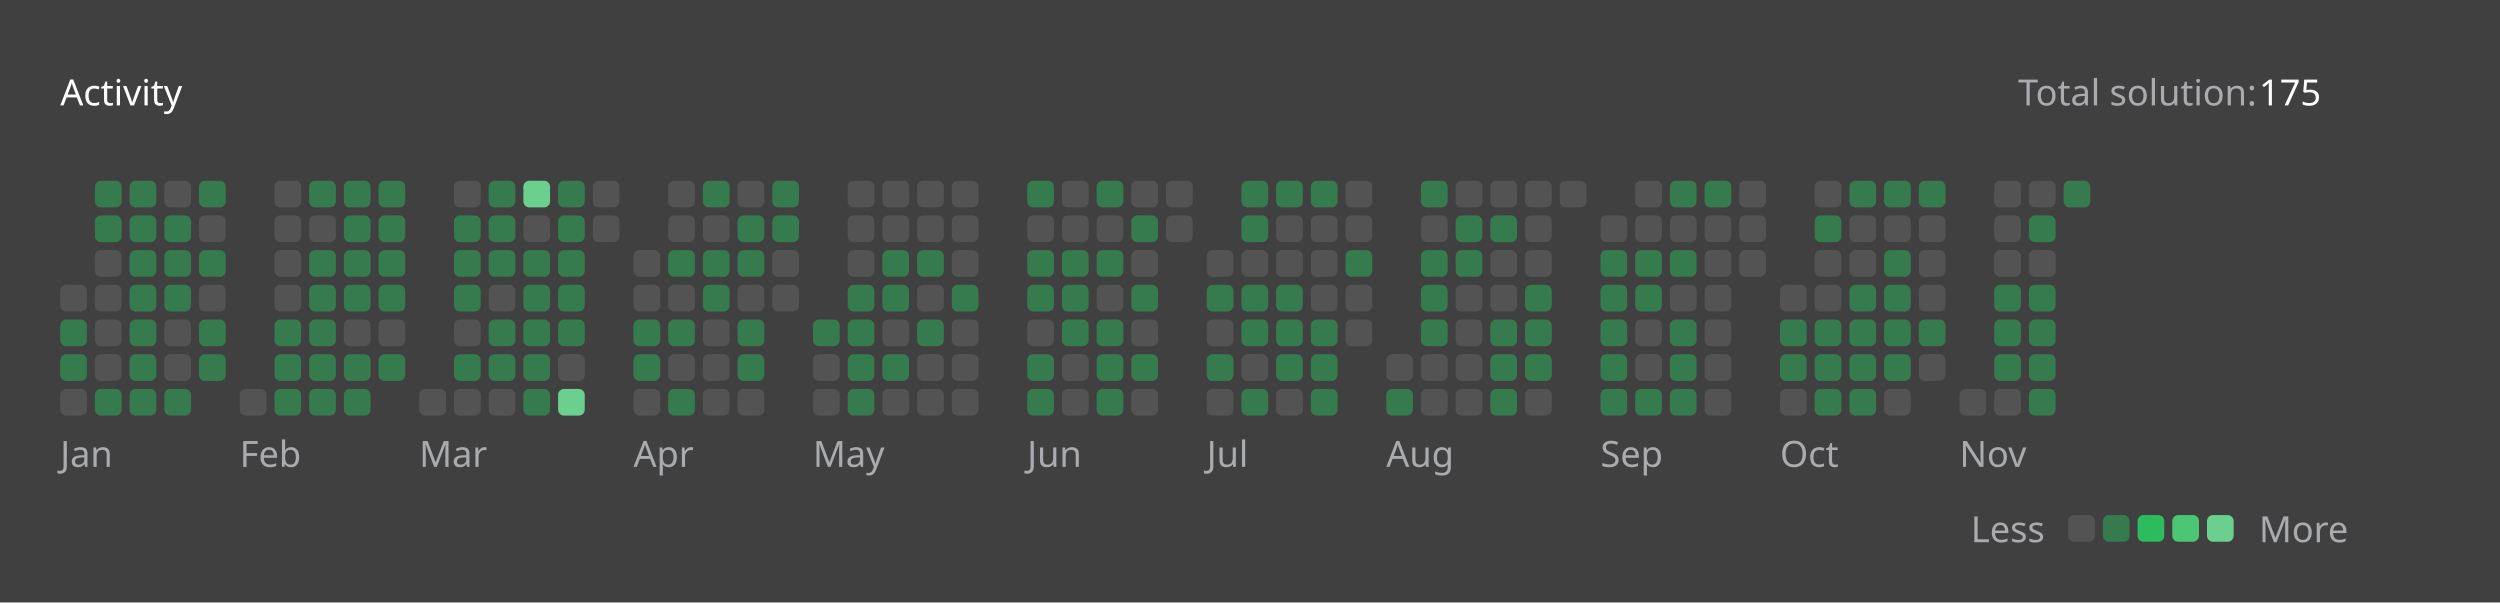
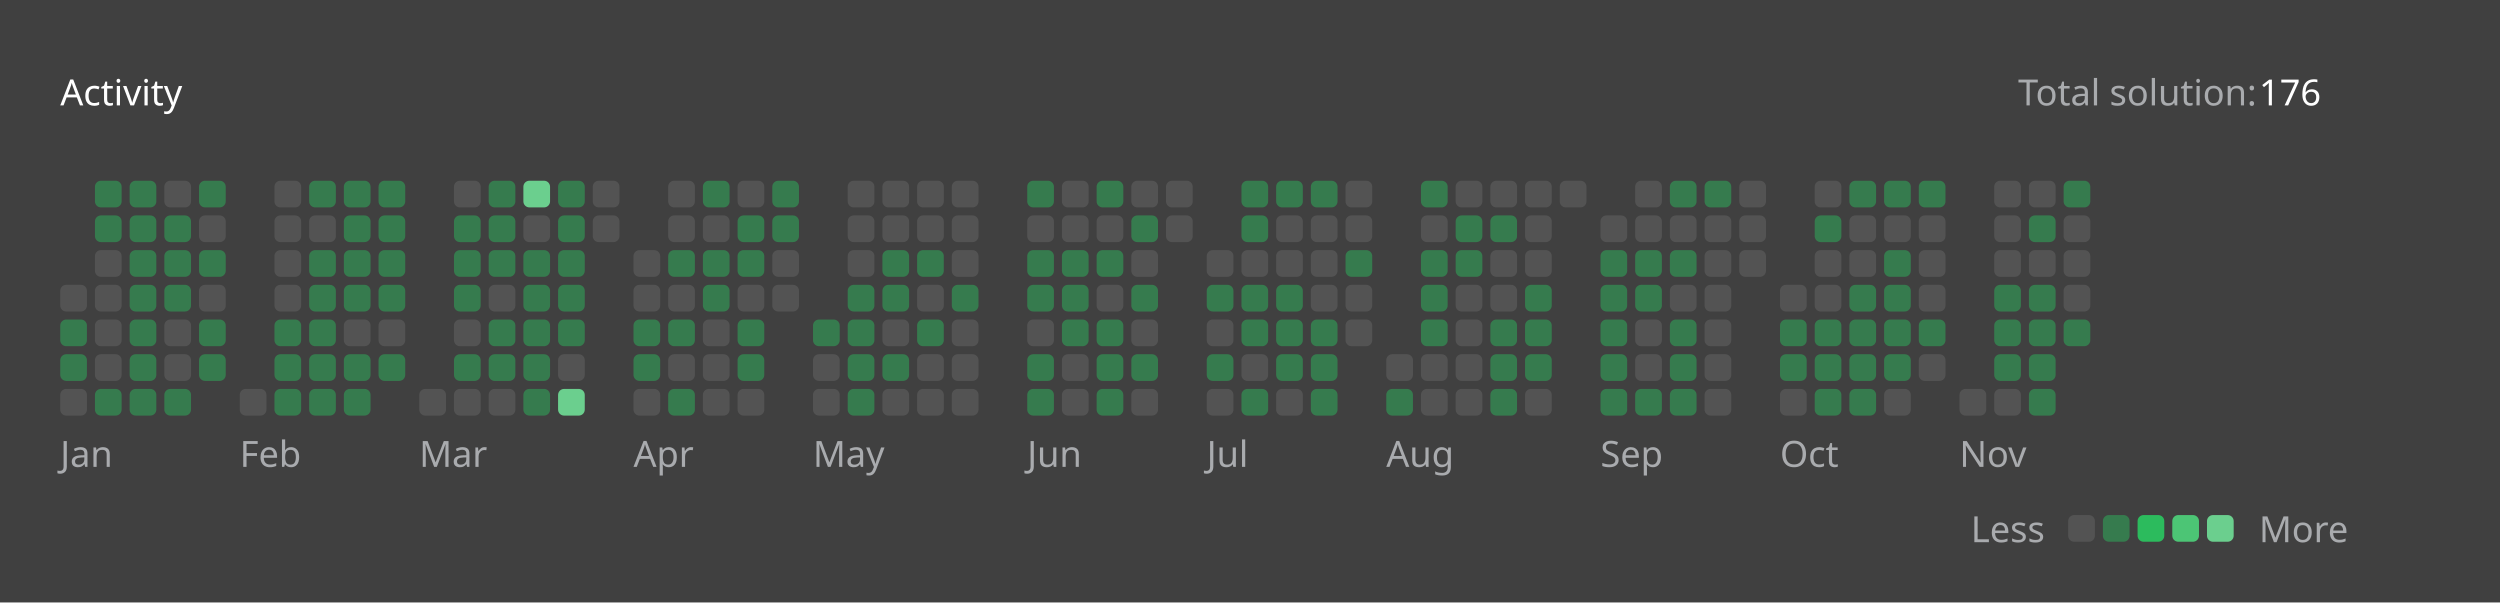
<svg xmlns="http://www.w3.org/2000/svg" version="1.1" height="200" width="830" viewBox="0 0 830 200">
  <style>*{font-family: "Segoe UI", Tahoma, Geneva, Verdana, sans-serif;}</style>
  <style>.title{font-weight: 500;font-size: 1rem;}</style>
  <style>.rotate-90{transform: rotate(-90deg);transform-origin: center;transform-box: fill-box;}</style>
  <style>.state{font-size: .75rem;}</style>
  <style>.light{color: #ffffff;fill: #ffffff;}</style>
  <style>.light-gray{color: #eff2f699;fill: #eff2f699;}</style>
  <style>.dark-gray{color: #ebebf54d;fill: #ebebf54d;}</style>
  <style>.gray{color: #747474;fill: #747474;}</style>
  <style>.orange{color: #ffa116;fill: #ffa116;}</style>
  <style>.background{color: #404040;fill: #404040;}</style>
  <style>.level-1-block{fill: #ffffff1a;}</style>
  <style>.level-2-block{fill: #2cb55d80;}</style>
  <style>.level-3-block{fill: #2cbb5dff;}</style>
  <style>.level-4-block{fill: #4cc575ff;}</style>
  <style>.level-5-block{fill: #6bcf8eff;}</style>
  <rect fill="#404040" x="0" y="0" width="830" height="200" rx="0.5rem" />
  <g text-anchor="start" text-decoration="1" class="title">
    <text x="20" y="35">
      <tspan class="light">Activity</tspan>
      <tspan class="orange" />
    </text>
  </g>
  <g class="state">
    <text x="670" y="35" class="light-gray"> Total solution: </text>
-     <text x="750" y="35" class="light"> 175 </text>
+     <text x="750" y="35" class="light"> 176 </text>
    <text x="678.88" y="180" class="light-gray" text-anchor="end">Less</text>
    <rect x="686.64" y="171" width="8.86" height="8.86" rx="2" ry="2" class="level-1-block" />
    <rect x="698.16" y="171" width="8.86" height="8.86" rx="2" ry="2" class="level-2-block" />
    <rect x="709.68" y="171" width="8.86" height="8.86" rx="2" ry="2" class="level-3-block" />
    <rect x="721.2" y="171" width="8.86" height="8.86" rx="2" ry="2" class="level-4-block" />
    <rect x="732.72" y="171" width="8.86" height="8.86" rx="2" ry="2" class="level-5-block" />
    <text x="750" y="180" class="light-gray">More</text>
  </g>
  <g x="20" y="60">
    <g x="20" y="60">
      <g x="20.0" y="60">
        <rect x="20.0" y="94.56" width="8.86" height="8.86" rx="2" ry="2" class="level-1-block" />
        <rect x="20.0" y="106.08" width="8.86" height="8.86" rx="2" ry="2" class="level-2-block" />
        <rect x="20.0" y="117.6" width="8.86" height="8.86" rx="2" ry="2" class="level-2-block" />
        <rect x="20.0" y="129.12" width="8.86" height="8.86" rx="2" ry="2" class="level-1-block" />
      </g>
      <g x="31.52" y="60">
        <rect x="31.52" y="60.0" width="8.86" height="8.86" rx="2" ry="2" class="level-2-block" />
        <rect x="31.52" y="71.52" width="8.86" height="8.86" rx="2" ry="2" class="level-2-block" />
        <rect x="31.52" y="83.04" width="8.86" height="8.86" rx="2" ry="2" class="level-1-block" />
        <rect x="31.52" y="94.56" width="8.86" height="8.86" rx="2" ry="2" class="level-1-block" />
        <rect x="31.52" y="106.08" width="8.86" height="8.86" rx="2" ry="2" class="level-1-block" />
        <rect x="31.52" y="117.6" width="8.86" height="8.86" rx="2" ry="2" class="level-1-block" />
        <rect x="31.52" y="129.12" width="8.86" height="8.86" rx="2" ry="2" class="level-2-block" />
      </g>
      <g x="43.04" y="60">
        <rect x="43.04" y="60.0" width="8.86" height="8.86" rx="2" ry="2" class="level-2-block" />
        <rect x="43.04" y="71.52" width="8.86" height="8.86" rx="2" ry="2" class="level-2-block" />
        <rect x="43.04" y="83.04" width="8.86" height="8.86" rx="2" ry="2" class="level-2-block" />
        <rect x="43.04" y="94.56" width="8.86" height="8.86" rx="2" ry="2" class="level-2-block" />
        <rect x="43.04" y="106.08" width="8.86" height="8.86" rx="2" ry="2" class="level-2-block" />
        <rect x="43.04" y="117.6" width="8.86" height="8.86" rx="2" ry="2" class="level-2-block" />
        <rect x="43.04" y="129.12" width="8.86" height="8.86" rx="2" ry="2" class="level-2-block" />
      </g>
      <g x="54.56" y="60">
        <rect x="54.56" y="60.0" width="8.86" height="8.86" rx="2" ry="2" class="level-1-block" />
        <rect x="54.56" y="71.52" width="8.86" height="8.86" rx="2" ry="2" class="level-2-block" />
        <rect x="54.56" y="83.04" width="8.86" height="8.86" rx="2" ry="2" class="level-2-block" />
        <rect x="54.56" y="94.56" width="8.86" height="8.86" rx="2" ry="2" class="level-2-block" />
        <rect x="54.56" y="106.08" width="8.86" height="8.86" rx="2" ry="2" class="level-1-block" />
        <rect x="54.56" y="117.6" width="8.86" height="8.86" rx="2" ry="2" class="level-1-block" />
        <rect x="54.56" y="129.12" width="8.86" height="8.86" rx="2" ry="2" class="level-2-block" />
      </g>
      <g x="66.08" y="60">
        <rect x="66.08" y="60.0" width="8.86" height="8.86" rx="2" ry="2" class="level-2-block" />
        <rect x="66.08" y="71.52" width="8.86" height="8.86" rx="2" ry="2" class="level-1-block" />
        <rect x="66.08" y="83.04" width="8.86" height="8.86" rx="2" ry="2" class="level-2-block" />
        <rect x="66.08" y="94.56" width="8.86" height="8.86" rx="2" ry="2" class="level-1-block" />
        <rect x="66.08" y="106.08" width="8.86" height="8.86" rx="2" ry="2" class="level-2-block" />
        <rect x="66.08" y="117.6" width="8.86" height="8.86" rx="2" ry="2" class="level-2-block" />
      </g>
      <text x="20.0" y="155" class="light-gray state">Jan</text>
    </g>
  </g>
  <g x="79.6" y="60">
    <g x="79.6" y="60">
      <g x="79.6" y="60">
        <rect x="79.6" y="129.12" width="8.86" height="8.86" rx="2" ry="2" class="level-1-block" />
      </g>
      <g x="91.12" y="60">
        <rect x="91.12" y="60.0" width="8.86" height="8.86" rx="2" ry="2" class="level-1-block" />
        <rect x="91.12" y="71.52" width="8.86" height="8.86" rx="2" ry="2" class="level-1-block" />
        <rect x="91.12" y="83.04" width="8.86" height="8.86" rx="2" ry="2" class="level-1-block" />
        <rect x="91.12" y="94.56" width="8.86" height="8.86" rx="2" ry="2" class="level-1-block" />
        <rect x="91.12" y="106.08" width="8.86" height="8.86" rx="2" ry="2" class="level-2-block" />
        <rect x="91.12" y="117.6" width="8.86" height="8.86" rx="2" ry="2" class="level-2-block" />
        <rect x="91.12" y="129.12" width="8.86" height="8.86" rx="2" ry="2" class="level-2-block" />
      </g>
      <g x="102.64" y="60">
        <rect x="102.64" y="60.0" width="8.86" height="8.86" rx="2" ry="2" class="level-2-block" />
        <rect x="102.64" y="71.52" width="8.86" height="8.86" rx="2" ry="2" class="level-1-block" />
        <rect x="102.64" y="83.04" width="8.86" height="8.86" rx="2" ry="2" class="level-2-block" />
        <rect x="102.64" y="94.56" width="8.86" height="8.86" rx="2" ry="2" class="level-2-block" />
        <rect x="102.64" y="106.08" width="8.86" height="8.86" rx="2" ry="2" class="level-2-block" />
        <rect x="102.64" y="117.6" width="8.86" height="8.86" rx="2" ry="2" class="level-2-block" />
        <rect x="102.64" y="129.12" width="8.86" height="8.86" rx="2" ry="2" class="level-2-block" />
      </g>
      <g x="114.16" y="60">
        <rect x="114.16" y="60.0" width="8.86" height="8.86" rx="2" ry="2" class="level-2-block" />
        <rect x="114.16" y="71.52" width="8.86" height="8.86" rx="2" ry="2" class="level-2-block" />
        <rect x="114.16" y="83.04" width="8.86" height="8.86" rx="2" ry="2" class="level-2-block" />
        <rect x="114.16" y="94.56" width="8.86" height="8.86" rx="2" ry="2" class="level-2-block" />
        <rect x="114.16" y="106.08" width="8.86" height="8.86" rx="2" ry="2" class="level-1-block" />
        <rect x="114.16" y="117.6" width="8.86" height="8.86" rx="2" ry="2" class="level-2-block" />
        <rect x="114.16" y="129.12" width="8.86" height="8.86" rx="2" ry="2" class="level-2-block" />
      </g>
      <g x="125.68" y="60">
        <rect x="125.68" y="60.0" width="8.86" height="8.86" rx="2" ry="2" class="level-2-block" />
        <rect x="125.68" y="71.52" width="8.86" height="8.86" rx="2" ry="2" class="level-2-block" />
        <rect x="125.68" y="83.04" width="8.86" height="8.86" rx="2" ry="2" class="level-2-block" />
        <rect x="125.68" y="94.56" width="8.86" height="8.86" rx="2" ry="2" class="level-2-block" />
        <rect x="125.68" y="106.08" width="8.86" height="8.86" rx="2" ry="2" class="level-1-block" />
        <rect x="125.68" y="117.6" width="8.86" height="8.86" rx="2" ry="2" class="level-2-block" />
      </g>
      <text x="79.6" y="155" class="light-gray state">Feb</text>
    </g>
  </g>
  <g x="139.2" y="60">
    <g x="139.2" y="60">
      <g x="139.2" y="60">
        <rect x="139.2" y="129.12" width="8.86" height="8.86" rx="2" ry="2" class="level-1-block" />
      </g>
      <g x="150.72" y="60">
        <rect x="150.72" y="60.0" width="8.86" height="8.86" rx="2" ry="2" class="level-1-block" />
        <rect x="150.72" y="71.52" width="8.86" height="8.86" rx="2" ry="2" class="level-2-block" />
        <rect x="150.72" y="83.04" width="8.86" height="8.86" rx="2" ry="2" class="level-2-block" />
        <rect x="150.72" y="94.56" width="8.86" height="8.86" rx="2" ry="2" class="level-2-block" />
        <rect x="150.72" y="106.08" width="8.86" height="8.86" rx="2" ry="2" class="level-1-block" />
        <rect x="150.72" y="117.6" width="8.86" height="8.86" rx="2" ry="2" class="level-2-block" />
        <rect x="150.72" y="129.12" width="8.86" height="8.86" rx="2" ry="2" class="level-1-block" />
      </g>
      <g x="162.24" y="60">
        <rect x="162.24" y="60.0" width="8.86" height="8.86" rx="2" ry="2" class="level-2-block" />
        <rect x="162.24" y="71.52" width="8.86" height="8.86" rx="2" ry="2" class="level-2-block" />
        <rect x="162.24" y="83.04" width="8.86" height="8.86" rx="2" ry="2" class="level-2-block" />
        <rect x="162.24" y="94.56" width="8.86" height="8.86" rx="2" ry="2" class="level-1-block" />
        <rect x="162.24" y="106.08" width="8.86" height="8.86" rx="2" ry="2" class="level-2-block" />
        <rect x="162.24" y="117.6" width="8.86" height="8.86" rx="2" ry="2" class="level-2-block" />
        <rect x="162.24" y="129.12" width="8.86" height="8.86" rx="2" ry="2" class="level-1-block" />
      </g>
      <g x="173.76" y="60">
        <rect x="173.76" y="60.0" width="8.86" height="8.86" rx="2" ry="2" class="level-5-block" />
        <rect x="173.76" y="71.52" width="8.86" height="8.86" rx="2" ry="2" class="level-1-block" />
        <rect x="173.76" y="83.04" width="8.86" height="8.86" rx="2" ry="2" class="level-2-block" />
        <rect x="173.76" y="94.56" width="8.86" height="8.86" rx="2" ry="2" class="level-2-block" />
        <rect x="173.76" y="106.08" width="8.86" height="8.86" rx="2" ry="2" class="level-2-block" />
        <rect x="173.76" y="117.6" width="8.86" height="8.86" rx="2" ry="2" class="level-2-block" />
        <rect x="173.76" y="129.12" width="8.86" height="8.86" rx="2" ry="2" class="level-2-block" />
      </g>
      <g x="185.28" y="60">
        <rect x="185.28" y="60.0" width="8.86" height="8.86" rx="2" ry="2" class="level-2-block" />
        <rect x="185.28" y="71.52" width="8.86" height="8.86" rx="2" ry="2" class="level-2-block" />
        <rect x="185.28" y="83.04" width="8.86" height="8.86" rx="2" ry="2" class="level-2-block" />
        <rect x="185.28" y="94.56" width="8.86" height="8.86" rx="2" ry="2" class="level-2-block" />
        <rect x="185.28" y="106.08" width="8.86" height="8.86" rx="2" ry="2" class="level-2-block" />
        <rect x="185.28" y="117.6" width="8.86" height="8.86" rx="2" ry="2" class="level-1-block" />
        <rect x="185.28" y="129.12" width="8.86" height="8.86" rx="2" ry="2" class="level-5-block" />
      </g>
      <g x="196.8" y="60">
        <rect x="196.8" y="60.0" width="8.86" height="8.86" rx="2" ry="2" class="level-1-block" />
        <rect x="196.8" y="71.52" width="8.86" height="8.86" rx="2" ry="2" class="level-1-block" />
      </g>
      <text x="139.2" y="155" class="light-gray state">Mar</text>
    </g>
  </g>
  <g x="210.32" y="60">
    <g x="210.32" y="60">
      <g x="210.32" y="60">
        <rect x="210.32" y="83.04" width="8.86" height="8.86" rx="2" ry="2" class="level-1-block" />
        <rect x="210.32" y="94.56" width="8.86" height="8.86" rx="2" ry="2" class="level-1-block" />
        <rect x="210.32" y="106.08" width="8.86" height="8.86" rx="2" ry="2" class="level-2-block" />
        <rect x="210.32" y="117.6" width="8.86" height="8.86" rx="2" ry="2" class="level-2-block" />
        <rect x="210.32" y="129.12" width="8.86" height="8.86" rx="2" ry="2" class="level-1-block" />
      </g>
      <g x="221.84" y="60">
        <rect x="221.84" y="60.0" width="8.86" height="8.86" rx="2" ry="2" class="level-1-block" />
        <rect x="221.84" y="71.52" width="8.86" height="8.86" rx="2" ry="2" class="level-1-block" />
        <rect x="221.84" y="83.04" width="8.86" height="8.86" rx="2" ry="2" class="level-2-block" />
        <rect x="221.84" y="94.56" width="8.86" height="8.86" rx="2" ry="2" class="level-1-block" />
        <rect x="221.84" y="106.08" width="8.86" height="8.86" rx="2" ry="2" class="level-2-block" />
        <rect x="221.84" y="117.6" width="8.86" height="8.86" rx="2" ry="2" class="level-1-block" />
        <rect x="221.84" y="129.12" width="8.86" height="8.86" rx="2" ry="2" class="level-2-block" />
      </g>
      <g x="233.36" y="60">
        <rect x="233.36" y="60.0" width="8.86" height="8.86" rx="2" ry="2" class="level-2-block" />
        <rect x="233.36" y="71.52" width="8.86" height="8.86" rx="2" ry="2" class="level-1-block" />
        <rect x="233.36" y="83.04" width="8.86" height="8.86" rx="2" ry="2" class="level-2-block" />
        <rect x="233.36" y="94.56" width="8.86" height="8.86" rx="2" ry="2" class="level-2-block" />
        <rect x="233.36" y="106.08" width="8.86" height="8.86" rx="2" ry="2" class="level-1-block" />
        <rect x="233.36" y="117.6" width="8.86" height="8.86" rx="2" ry="2" class="level-1-block" />
        <rect x="233.36" y="129.12" width="8.86" height="8.86" rx="2" ry="2" class="level-1-block" />
      </g>
      <g x="244.88" y="60">
        <rect x="244.88" y="60.0" width="8.86" height="8.86" rx="2" ry="2" class="level-1-block" />
        <rect x="244.88" y="71.52" width="8.86" height="8.86" rx="2" ry="2" class="level-2-block" />
        <rect x="244.88" y="83.04" width="8.86" height="8.86" rx="2" ry="2" class="level-2-block" />
        <rect x="244.88" y="94.56" width="8.86" height="8.86" rx="2" ry="2" class="level-1-block" />
        <rect x="244.88" y="106.08" width="8.86" height="8.86" rx="2" ry="2" class="level-2-block" />
        <rect x="244.88" y="117.6" width="8.86" height="8.86" rx="2" ry="2" class="level-2-block" />
        <rect x="244.88" y="129.12" width="8.86" height="8.86" rx="2" ry="2" class="level-1-block" />
      </g>
      <g x="256.4" y="60">
        <rect x="256.4" y="60.0" width="8.86" height="8.86" rx="2" ry="2" class="level-2-block" />
        <rect x="256.4" y="71.52" width="8.86" height="8.86" rx="2" ry="2" class="level-2-block" />
        <rect x="256.4" y="83.04" width="8.86" height="8.86" rx="2" ry="2" class="level-1-block" />
        <rect x="256.4" y="94.56" width="8.86" height="8.86" rx="2" ry="2" class="level-1-block" />
      </g>
      <text x="210.32" y="155" class="light-gray state">Apr</text>
    </g>
  </g>
  <g x="269.92" y="60">
    <g x="269.92" y="60">
      <g x="269.92" y="60">
        <rect x="269.92" y="106.08" width="8.86" height="8.86" rx="2" ry="2" class="level-2-block" />
        <rect x="269.92" y="117.6" width="8.86" height="8.86" rx="2" ry="2" class="level-1-block" />
        <rect x="269.92" y="129.12" width="8.86" height="8.86" rx="2" ry="2" class="level-1-block" />
      </g>
      <g x="281.44" y="60">
        <rect x="281.44" y="60.0" width="8.86" height="8.86" rx="2" ry="2" class="level-1-block" />
        <rect x="281.44" y="71.52" width="8.86" height="8.86" rx="2" ry="2" class="level-1-block" />
        <rect x="281.44" y="83.04" width="8.86" height="8.86" rx="2" ry="2" class="level-1-block" />
        <rect x="281.44" y="94.56" width="8.86" height="8.86" rx="2" ry="2" class="level-2-block" />
        <rect x="281.44" y="106.08" width="8.86" height="8.86" rx="2" ry="2" class="level-2-block" />
        <rect x="281.44" y="117.6" width="8.86" height="8.86" rx="2" ry="2" class="level-2-block" />
        <rect x="281.44" y="129.12" width="8.86" height="8.86" rx="2" ry="2" class="level-2-block" />
      </g>
      <g x="292.96" y="60">
        <rect x="292.96" y="60.0" width="8.86" height="8.86" rx="2" ry="2" class="level-1-block" />
        <rect x="292.96" y="71.52" width="8.86" height="8.86" rx="2" ry="2" class="level-1-block" />
        <rect x="292.96" y="83.04" width="8.86" height="8.86" rx="2" ry="2" class="level-2-block" />
        <rect x="292.96" y="94.56" width="8.86" height="8.86" rx="2" ry="2" class="level-2-block" />
        <rect x="292.96" y="106.08" width="8.86" height="8.86" rx="2" ry="2" class="level-1-block" />
        <rect x="292.96" y="117.6" width="8.86" height="8.86" rx="2" ry="2" class="level-2-block" />
        <rect x="292.96" y="129.12" width="8.86" height="8.86" rx="2" ry="2" class="level-1-block" />
      </g>
      <g x="304.48" y="60">
        <rect x="304.48" y="60.0" width="8.86" height="8.86" rx="2" ry="2" class="level-1-block" />
        <rect x="304.48" y="71.52" width="8.86" height="8.86" rx="2" ry="2" class="level-1-block" />
        <rect x="304.48" y="83.04" width="8.86" height="8.86" rx="2" ry="2" class="level-2-block" />
        <rect x="304.48" y="94.56" width="8.86" height="8.86" rx="2" ry="2" class="level-1-block" />
        <rect x="304.48" y="106.08" width="8.86" height="8.86" rx="2" ry="2" class="level-2-block" />
        <rect x="304.48" y="117.6" width="8.86" height="8.86" rx="2" ry="2" class="level-1-block" />
        <rect x="304.48" y="129.12" width="8.86" height="8.86" rx="2" ry="2" class="level-1-block" />
      </g>
      <g x="316" y="60">
        <rect x="316" y="60.0" width="8.86" height="8.86" rx="2" ry="2" class="level-1-block" />
        <rect x="316" y="71.52" width="8.86" height="8.86" rx="2" ry="2" class="level-1-block" />
        <rect x="316" y="83.04" width="8.86" height="8.86" rx="2" ry="2" class="level-1-block" />
        <rect x="316" y="94.56" width="8.86" height="8.86" rx="2" ry="2" class="level-2-block" />
        <rect x="316" y="106.08" width="8.86" height="8.86" rx="2" ry="2" class="level-1-block" />
        <rect x="316" y="117.6" width="8.86" height="8.86" rx="2" ry="2" class="level-1-block" />
        <rect x="316" y="129.12" width="8.86" height="8.86" rx="2" ry="2" class="level-1-block" />
      </g>
      <text x="269.92" y="155" class="light-gray state">May</text>
    </g>
  </g>
  <g x="341.04" y="60">
    <g x="341.04" y="60">
      <g x="341.04" y="60">
        <rect x="341.04" y="60.0" width="8.86" height="8.86" rx="2" ry="2" class="level-2-block" />
        <rect x="341.04" y="71.52" width="8.86" height="8.86" rx="2" ry="2" class="level-1-block" />
        <rect x="341.04" y="83.04" width="8.86" height="8.86" rx="2" ry="2" class="level-2-block" />
        <rect x="341.04" y="94.56" width="8.86" height="8.86" rx="2" ry="2" class="level-2-block" />
        <rect x="341.04" y="106.08" width="8.86" height="8.86" rx="2" ry="2" class="level-1-block" />
        <rect x="341.04" y="117.6" width="8.86" height="8.86" rx="2" ry="2" class="level-2-block" />
        <rect x="341.04" y="129.12" width="8.86" height="8.86" rx="2" ry="2" class="level-2-block" />
      </g>
      <g x="352.56" y="60">
        <rect x="352.56" y="60.0" width="8.86" height="8.86" rx="2" ry="2" class="level-1-block" />
        <rect x="352.56" y="71.52" width="8.86" height="8.86" rx="2" ry="2" class="level-1-block" />
        <rect x="352.56" y="83.04" width="8.86" height="8.86" rx="2" ry="2" class="level-2-block" />
        <rect x="352.56" y="94.56" width="8.86" height="8.86" rx="2" ry="2" class="level-2-block" />
        <rect x="352.56" y="106.08" width="8.86" height="8.86" rx="2" ry="2" class="level-2-block" />
        <rect x="352.56" y="117.6" width="8.86" height="8.86" rx="2" ry="2" class="level-1-block" />
        <rect x="352.56" y="129.12" width="8.86" height="8.86" rx="2" ry="2" class="level-1-block" />
      </g>
      <g x="364.08" y="60">
        <rect x="364.08" y="60.0" width="8.86" height="8.86" rx="2" ry="2" class="level-2-block" />
        <rect x="364.08" y="71.52" width="8.86" height="8.86" rx="2" ry="2" class="level-1-block" />
        <rect x="364.08" y="83.04" width="8.86" height="8.86" rx="2" ry="2" class="level-2-block" />
        <rect x="364.08" y="94.56" width="8.86" height="8.86" rx="2" ry="2" class="level-1-block" />
        <rect x="364.08" y="106.08" width="8.86" height="8.86" rx="2" ry="2" class="level-2-block" />
        <rect x="364.08" y="117.6" width="8.86" height="8.86" rx="2" ry="2" class="level-2-block" />
        <rect x="364.08" y="129.12" width="8.86" height="8.86" rx="2" ry="2" class="level-2-block" />
      </g>
      <g x="375.6" y="60">
        <rect x="375.6" y="60.0" width="8.86" height="8.86" rx="2" ry="2" class="level-1-block" />
        <rect x="375.6" y="71.52" width="8.86" height="8.86" rx="2" ry="2" class="level-2-block" />
        <rect x="375.6" y="83.04" width="8.86" height="8.86" rx="2" ry="2" class="level-1-block" />
        <rect x="375.6" y="94.56" width="8.86" height="8.86" rx="2" ry="2" class="level-2-block" />
        <rect x="375.6" y="106.08" width="8.86" height="8.86" rx="2" ry="2" class="level-1-block" />
        <rect x="375.6" y="117.6" width="8.86" height="8.86" rx="2" ry="2" class="level-2-block" />
        <rect x="375.6" y="129.12" width="8.86" height="8.86" rx="2" ry="2" class="level-1-block" />
      </g>
      <g x="387.12" y="60">
        <rect x="387.12" y="60.0" width="8.86" height="8.86" rx="2" ry="2" class="level-1-block" />
        <rect x="387.12" y="71.52" width="8.86" height="8.86" rx="2" ry="2" class="level-1-block" />
      </g>
      <text x="341.04" y="155" class="light-gray state">Jun</text>
    </g>
  </g>
  <g x="400.64" y="60">
    <g x="400.64" y="60">
      <g x="400.64" y="60">
        <rect x="400.64" y="83.04" width="8.86" height="8.86" rx="2" ry="2" class="level-1-block" />
        <rect x="400.64" y="94.56" width="8.86" height="8.86" rx="2" ry="2" class="level-2-block" />
        <rect x="400.64" y="106.08" width="8.86" height="8.86" rx="2" ry="2" class="level-1-block" />
        <rect x="400.64" y="117.6" width="8.86" height="8.86" rx="2" ry="2" class="level-2-block" />
        <rect x="400.64" y="129.12" width="8.86" height="8.86" rx="2" ry="2" class="level-1-block" />
      </g>
      <g x="412.16" y="60">
        <rect x="412.16" y="60.0" width="8.86" height="8.86" rx="2" ry="2" class="level-2-block" />
        <rect x="412.16" y="71.52" width="8.86" height="8.86" rx="2" ry="2" class="level-2-block" />
        <rect x="412.16" y="83.04" width="8.86" height="8.86" rx="2" ry="2" class="level-1-block" />
        <rect x="412.16" y="94.56" width="8.86" height="8.86" rx="2" ry="2" class="level-2-block" />
        <rect x="412.16" y="106.08" width="8.86" height="8.86" rx="2" ry="2" class="level-2-block" />
        <rect x="412.16" y="117.6" width="8.86" height="8.86" rx="2" ry="2" class="level-1-block" />
        <rect x="412.16" y="129.12" width="8.86" height="8.86" rx="2" ry="2" class="level-2-block" />
      </g>
      <g x="423.68" y="60">
        <rect x="423.68" y="60.0" width="8.86" height="8.86" rx="2" ry="2" class="level-2-block" />
        <rect x="423.68" y="71.52" width="8.86" height="8.86" rx="2" ry="2" class="level-1-block" />
        <rect x="423.68" y="83.04" width="8.86" height="8.86" rx="2" ry="2" class="level-1-block" />
        <rect x="423.68" y="94.56" width="8.86" height="8.86" rx="2" ry="2" class="level-2-block" />
        <rect x="423.68" y="106.08" width="8.86" height="8.86" rx="2" ry="2" class="level-2-block" />
        <rect x="423.68" y="117.6" width="8.86" height="8.86" rx="2" ry="2" class="level-2-block" />
        <rect x="423.68" y="129.12" width="8.86" height="8.86" rx="2" ry="2" class="level-1-block" />
      </g>
      <g x="435.2" y="60">
        <rect x="435.2" y="60.0" width="8.86" height="8.86" rx="2" ry="2" class="level-2-block" />
        <rect x="435.2" y="71.52" width="8.86" height="8.86" rx="2" ry="2" class="level-1-block" />
        <rect x="435.2" y="83.04" width="8.86" height="8.86" rx="2" ry="2" class="level-1-block" />
        <rect x="435.2" y="94.56" width="8.86" height="8.86" rx="2" ry="2" class="level-1-block" />
        <rect x="435.2" y="106.08" width="8.86" height="8.86" rx="2" ry="2" class="level-2-block" />
        <rect x="435.2" y="117.6" width="8.86" height="8.86" rx="2" ry="2" class="level-2-block" />
        <rect x="435.2" y="129.12" width="8.86" height="8.86" rx="2" ry="2" class="level-2-block" />
      </g>
      <g x="446.72" y="60">
        <rect x="446.72" y="60.0" width="8.86" height="8.86" rx="2" ry="2" class="level-1-block" />
        <rect x="446.72" y="71.52" width="8.86" height="8.86" rx="2" ry="2" class="level-1-block" />
        <rect x="446.72" y="83.04" width="8.86" height="8.86" rx="2" ry="2" class="level-2-block" />
        <rect x="446.72" y="94.56" width="8.86" height="8.86" rx="2" ry="2" class="level-1-block" />
        <rect x="446.72" y="106.08" width="8.86" height="8.86" rx="2" ry="2" class="level-1-block" />
      </g>
      <text x="400.64" y="155" class="light-gray state">Jul</text>
    </g>
  </g>
  <g x="460.24" y="60">
    <g x="460.24" y="60">
      <g x="460.24" y="60">
        <rect x="460.24" y="117.6" width="8.86" height="8.86" rx="2" ry="2" class="level-1-block" />
        <rect x="460.24" y="129.12" width="8.86" height="8.86" rx="2" ry="2" class="level-2-block" />
      </g>
      <g x="471.76" y="60">
        <rect x="471.76" y="60.0" width="8.86" height="8.86" rx="2" ry="2" class="level-2-block" />
        <rect x="471.76" y="71.52" width="8.86" height="8.86" rx="2" ry="2" class="level-1-block" />
        <rect x="471.76" y="83.04" width="8.86" height="8.86" rx="2" ry="2" class="level-2-block" />
        <rect x="471.76" y="94.56" width="8.86" height="8.86" rx="2" ry="2" class="level-2-block" />
        <rect x="471.76" y="106.08" width="8.86" height="8.86" rx="2" ry="2" class="level-2-block" />
        <rect x="471.76" y="117.6" width="8.86" height="8.86" rx="2" ry="2" class="level-1-block" />
        <rect x="471.76" y="129.12" width="8.86" height="8.86" rx="2" ry="2" class="level-1-block" />
      </g>
      <g x="483.28" y="60">
        <rect x="483.28" y="60.0" width="8.86" height="8.86" rx="2" ry="2" class="level-1-block" />
        <rect x="483.28" y="71.52" width="8.86" height="8.86" rx="2" ry="2" class="level-2-block" />
        <rect x="483.28" y="83.04" width="8.86" height="8.86" rx="2" ry="2" class="level-2-block" />
        <rect x="483.28" y="94.56" width="8.86" height="8.86" rx="2" ry="2" class="level-1-block" />
        <rect x="483.28" y="106.08" width="8.86" height="8.86" rx="2" ry="2" class="level-1-block" />
        <rect x="483.28" y="117.6" width="8.86" height="8.86" rx="2" ry="2" class="level-1-block" />
        <rect x="483.28" y="129.12" width="8.86" height="8.86" rx="2" ry="2" class="level-1-block" />
      </g>
      <g x="494.8" y="60">
        <rect x="494.8" y="60.0" width="8.86" height="8.86" rx="2" ry="2" class="level-1-block" />
        <rect x="494.8" y="71.52" width="8.86" height="8.86" rx="2" ry="2" class="level-2-block" />
        <rect x="494.8" y="83.04" width="8.86" height="8.86" rx="2" ry="2" class="level-1-block" />
        <rect x="494.8" y="94.56" width="8.86" height="8.86" rx="2" ry="2" class="level-1-block" />
        <rect x="494.8" y="106.08" width="8.86" height="8.86" rx="2" ry="2" class="level-2-block" />
        <rect x="494.8" y="117.6" width="8.86" height="8.86" rx="2" ry="2" class="level-2-block" />
        <rect x="494.8" y="129.12" width="8.86" height="8.86" rx="2" ry="2" class="level-2-block" />
      </g>
      <g x="506.32" y="60">
        <rect x="506.32" y="60.0" width="8.86" height="8.86" rx="2" ry="2" class="level-1-block" />
        <rect x="506.32" y="71.52" width="8.86" height="8.86" rx="2" ry="2" class="level-1-block" />
        <rect x="506.32" y="83.04" width="8.86" height="8.86" rx="2" ry="2" class="level-1-block" />
        <rect x="506.32" y="94.56" width="8.86" height="8.86" rx="2" ry="2" class="level-2-block" />
        <rect x="506.32" y="106.08" width="8.86" height="8.86" rx="2" ry="2" class="level-2-block" />
        <rect x="506.32" y="117.6" width="8.86" height="8.86" rx="2" ry="2" class="level-2-block" />
        <rect x="506.32" y="129.12" width="8.86" height="8.86" rx="2" ry="2" class="level-1-block" />
      </g>
      <g x="517.84" y="60">
        <rect x="517.84" y="60.0" width="8.86" height="8.86" rx="2" ry="2" class="level-1-block" />
      </g>
      <text x="460.24" y="155" class="light-gray state">Aug</text>
    </g>
  </g>
  <g x="531.36" y="60">
    <g x="531.36" y="60">
      <g x="531.36" y="60">
        <rect x="531.36" y="71.52" width="8.86" height="8.86" rx="2" ry="2" class="level-1-block" />
        <rect x="531.36" y="83.04" width="8.86" height="8.86" rx="2" ry="2" class="level-2-block" />
        <rect x="531.36" y="94.56" width="8.86" height="8.86" rx="2" ry="2" class="level-2-block" />
        <rect x="531.36" y="106.08" width="8.86" height="8.86" rx="2" ry="2" class="level-2-block" />
        <rect x="531.36" y="117.6" width="8.86" height="8.86" rx="2" ry="2" class="level-2-block" />
        <rect x="531.36" y="129.12" width="8.86" height="8.86" rx="2" ry="2" class="level-2-block" />
      </g>
      <g x="542.88" y="60">
        <rect x="542.88" y="60.0" width="8.86" height="8.86" rx="2" ry="2" class="level-1-block" />
        <rect x="542.88" y="71.52" width="8.86" height="8.86" rx="2" ry="2" class="level-1-block" />
        <rect x="542.88" y="83.04" width="8.86" height="8.86" rx="2" ry="2" class="level-2-block" />
        <rect x="542.88" y="94.56" width="8.86" height="8.86" rx="2" ry="2" class="level-2-block" />
        <rect x="542.88" y="106.08" width="8.86" height="8.86" rx="2" ry="2" class="level-1-block" />
        <rect x="542.88" y="117.6" width="8.86" height="8.86" rx="2" ry="2" class="level-1-block" />
        <rect x="542.88" y="129.12" width="8.86" height="8.86" rx="2" ry="2" class="level-2-block" />
      </g>
      <g x="554.4" y="60">
        <rect x="554.4" y="60.0" width="8.86" height="8.86" rx="2" ry="2" class="level-2-block" />
        <rect x="554.4" y="71.52" width="8.86" height="8.86" rx="2" ry="2" class="level-1-block" />
        <rect x="554.4" y="83.04" width="8.86" height="8.86" rx="2" ry="2" class="level-2-block" />
        <rect x="554.4" y="94.56" width="8.86" height="8.86" rx="2" ry="2" class="level-1-block" />
        <rect x="554.4" y="106.08" width="8.86" height="8.86" rx="2" ry="2" class="level-2-block" />
        <rect x="554.4" y="117.6" width="8.86" height="8.86" rx="2" ry="2" class="level-2-block" />
        <rect x="554.4" y="129.12" width="8.86" height="8.86" rx="2" ry="2" class="level-2-block" />
      </g>
      <g x="565.92" y="60">
        <rect x="565.92" y="60.0" width="8.86" height="8.86" rx="2" ry="2" class="level-2-block" />
        <rect x="565.92" y="71.52" width="8.86" height="8.86" rx="2" ry="2" class="level-1-block" />
        <rect x="565.92" y="83.04" width="8.86" height="8.86" rx="2" ry="2" class="level-1-block" />
        <rect x="565.92" y="94.56" width="8.86" height="8.86" rx="2" ry="2" class="level-1-block" />
        <rect x="565.92" y="106.08" width="8.86" height="8.86" rx="2" ry="2" class="level-1-block" />
        <rect x="565.92" y="117.6" width="8.86" height="8.86" rx="2" ry="2" class="level-1-block" />
        <rect x="565.92" y="129.12" width="8.86" height="8.86" rx="2" ry="2" class="level-1-block" />
      </g>
      <g x="577.44" y="60">
        <rect x="577.44" y="60.0" width="8.86" height="8.86" rx="2" ry="2" class="level-1-block" />
        <rect x="577.44" y="71.52" width="8.86" height="8.86" rx="2" ry="2" class="level-1-block" />
        <rect x="577.44" y="83.04" width="8.86" height="8.86" rx="2" ry="2" class="level-1-block" />
      </g>
      <text x="531.36" y="155" class="light-gray state">Sep</text>
    </g>
  </g>
  <g x="590.96" y="60">
    <g x="590.96" y="60">
      <g x="590.96" y="60">
        <rect x="590.96" y="94.56" width="8.86" height="8.86" rx="2" ry="2" class="level-1-block" />
        <rect x="590.96" y="106.08" width="8.86" height="8.86" rx="2" ry="2" class="level-2-block" />
        <rect x="590.96" y="117.6" width="8.86" height="8.86" rx="2" ry="2" class="level-2-block" />
        <rect x="590.96" y="129.12" width="8.86" height="8.86" rx="2" ry="2" class="level-1-block" />
      </g>
      <g x="602.48" y="60">
        <rect x="602.48" y="60.0" width="8.86" height="8.86" rx="2" ry="2" class="level-1-block" />
        <rect x="602.48" y="71.52" width="8.86" height="8.86" rx="2" ry="2" class="level-2-block" />
        <rect x="602.48" y="83.04" width="8.86" height="8.86" rx="2" ry="2" class="level-1-block" />
        <rect x="602.48" y="94.56" width="8.86" height="8.86" rx="2" ry="2" class="level-1-block" />
        <rect x="602.48" y="106.08" width="8.86" height="8.86" rx="2" ry="2" class="level-2-block" />
        <rect x="602.48" y="117.6" width="8.86" height="8.86" rx="2" ry="2" class="level-2-block" />
        <rect x="602.48" y="129.12" width="8.86" height="8.86" rx="2" ry="2" class="level-2-block" />
      </g>
      <g x="614.0" y="60">
        <rect x="614.0" y="60.0" width="8.86" height="8.86" rx="2" ry="2" class="level-2-block" />
        <rect x="614.0" y="71.52" width="8.86" height="8.86" rx="2" ry="2" class="level-1-block" />
        <rect x="614.0" y="83.04" width="8.86" height="8.86" rx="2" ry="2" class="level-1-block" />
        <rect x="614.0" y="94.56" width="8.86" height="8.86" rx="2" ry="2" class="level-2-block" />
        <rect x="614.0" y="106.08" width="8.86" height="8.86" rx="2" ry="2" class="level-2-block" />
        <rect x="614.0" y="117.6" width="8.86" height="8.86" rx="2" ry="2" class="level-2-block" />
        <rect x="614.0" y="129.12" width="8.86" height="8.86" rx="2" ry="2" class="level-2-block" />
      </g>
      <g x="625.52" y="60">
        <rect x="625.52" y="60.0" width="8.86" height="8.86" rx="2" ry="2" class="level-2-block" />
        <rect x="625.52" y="71.52" width="8.86" height="8.86" rx="2" ry="2" class="level-1-block" />
        <rect x="625.52" y="83.04" width="8.86" height="8.86" rx="2" ry="2" class="level-2-block" />
        <rect x="625.52" y="94.56" width="8.86" height="8.86" rx="2" ry="2" class="level-2-block" />
        <rect x="625.52" y="106.08" width="8.86" height="8.86" rx="2" ry="2" class="level-2-block" />
        <rect x="625.52" y="117.6" width="8.86" height="8.86" rx="2" ry="2" class="level-2-block" />
        <rect x="625.52" y="129.12" width="8.86" height="8.86" rx="2" ry="2" class="level-1-block" />
      </g>
      <g x="637.04" y="60">
        <rect x="637.04" y="60.0" width="8.86" height="8.86" rx="2" ry="2" class="level-2-block" />
        <rect x="637.04" y="71.52" width="8.86" height="8.86" rx="2" ry="2" class="level-1-block" />
        <rect x="637.04" y="83.04" width="8.86" height="8.86" rx="2" ry="2" class="level-1-block" />
        <rect x="637.04" y="94.56" width="8.86" height="8.86" rx="2" ry="2" class="level-1-block" />
        <rect x="637.04" y="106.08" width="8.86" height="8.86" rx="2" ry="2" class="level-2-block" />
        <rect x="637.04" y="117.6" width="8.86" height="8.86" rx="2" ry="2" class="level-1-block" />
      </g>
      <text x="590.96" y="155" class="light-gray state">Oct</text>
    </g>
  </g>
  <g x="650.56" y="60">
    <g x="650.56" y="60">
      <g x="650.56" y="60">
        <rect x="650.56" y="129.12" width="8.86" height="8.86" rx="2" ry="2" class="level-1-block" />
      </g>
      <g x="662.08" y="60">
        <rect x="662.08" y="60.0" width="8.86" height="8.86" rx="2" ry="2" class="level-1-block" />
        <rect x="662.08" y="71.52" width="8.86" height="8.86" rx="2" ry="2" class="level-1-block" />
        <rect x="662.08" y="83.04" width="8.86" height="8.86" rx="2" ry="2" class="level-1-block" />
        <rect x="662.08" y="94.56" width="8.86" height="8.86" rx="2" ry="2" class="level-2-block" />
        <rect x="662.08" y="106.08" width="8.86" height="8.86" rx="2" ry="2" class="level-2-block" />
        <rect x="662.08" y="117.6" width="8.86" height="8.86" rx="2" ry="2" class="level-2-block" />
        <rect x="662.08" y="129.12" width="8.86" height="8.86" rx="2" ry="2" class="level-1-block" />
      </g>
      <g x="673.6" y="60">
        <rect x="673.6" y="60.0" width="8.86" height="8.86" rx="2" ry="2" class="level-1-block" />
        <rect x="673.6" y="71.52" width="8.86" height="8.86" rx="2" ry="2" class="level-2-block" />
        <rect x="673.6" y="83.04" width="8.86" height="8.86" rx="2" ry="2" class="level-1-block" />
        <rect x="673.6" y="94.56" width="8.86" height="8.86" rx="2" ry="2" class="level-2-block" />
        <rect x="673.6" y="106.08" width="8.86" height="8.86" rx="2" ry="2" class="level-2-block" />
        <rect x="673.6" y="117.6" width="8.86" height="8.86" rx="2" ry="2" class="level-2-block" />
        <rect x="673.6" y="129.12" width="8.86" height="8.86" rx="2" ry="2" class="level-2-block" />
      </g>
      <g x="685.12" y="60">
        <rect x="685.12" y="60.0" width="8.86" height="8.86" rx="2" ry="2" class="level-2-block" />
+         <rect x="685.12" y="71.52" width="8.86" height="8.86" rx="2" ry="2" class="level-1-block" />
+         <rect x="685.12" y="83.04" width="8.86" height="8.86" rx="2" ry="2" class="level-1-block" />
+         <rect x="685.12" y="94.56" width="8.86" height="8.86" rx="2" ry="2" class="level-1-block" />
+         <rect x="685.12" y="106.08" width="8.86" height="8.86" rx="2" ry="2" class="level-2-block" />
      </g>
      <text x="650.56" y="155" class="light-gray state">Nov</text>
    </g>
  </g>
</svg>
